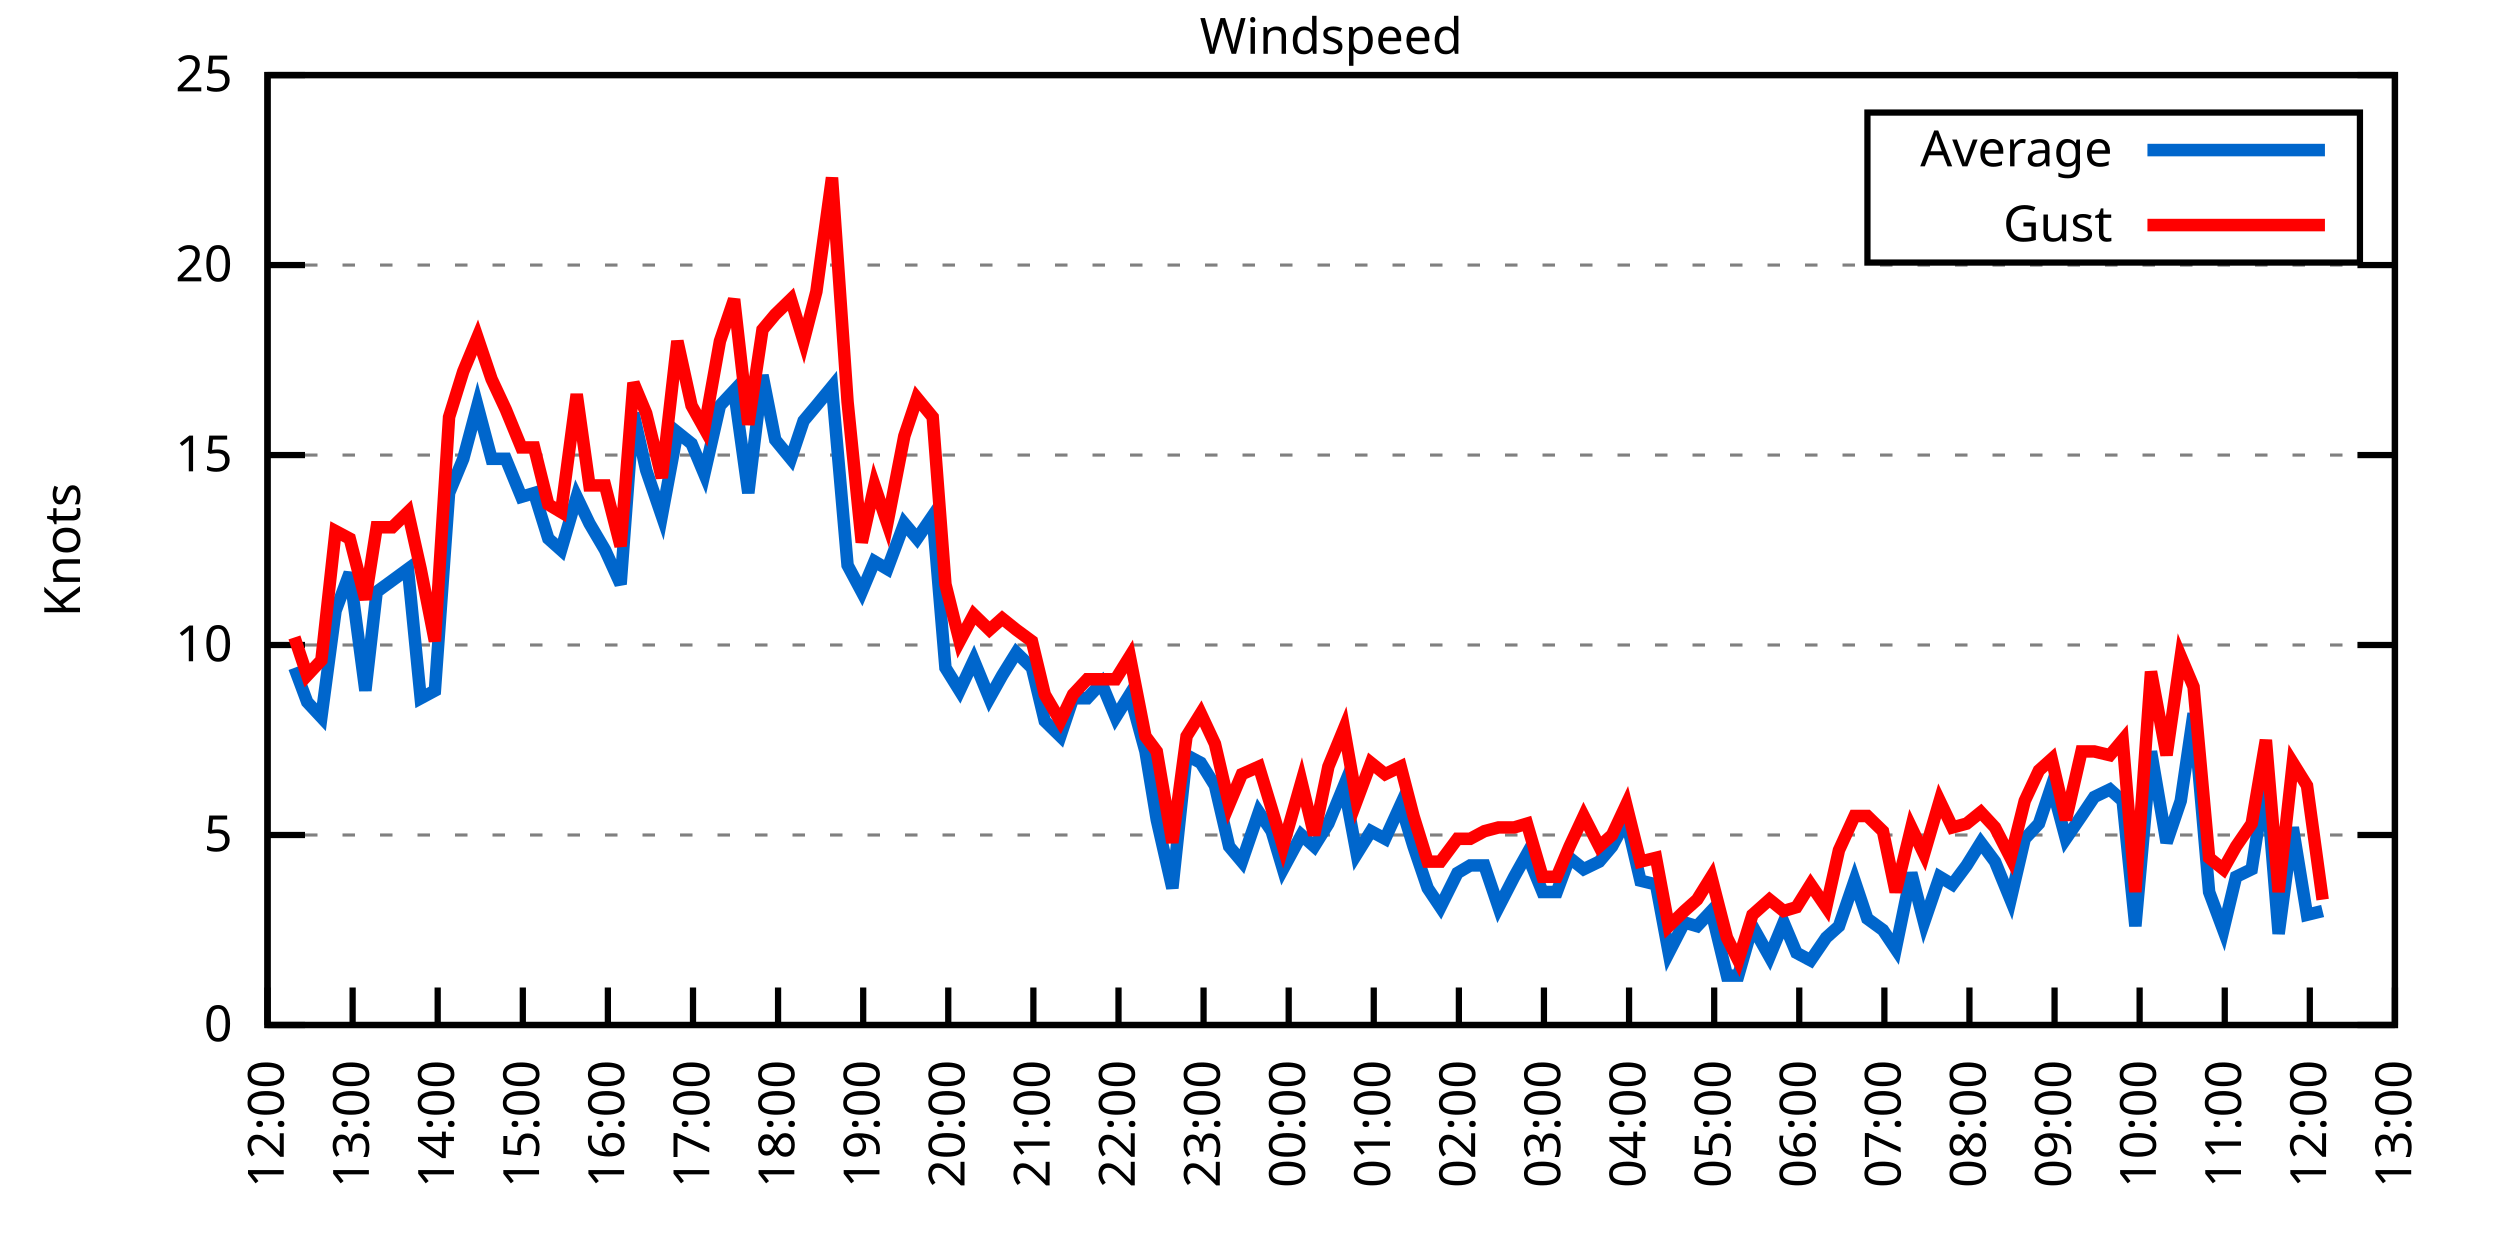
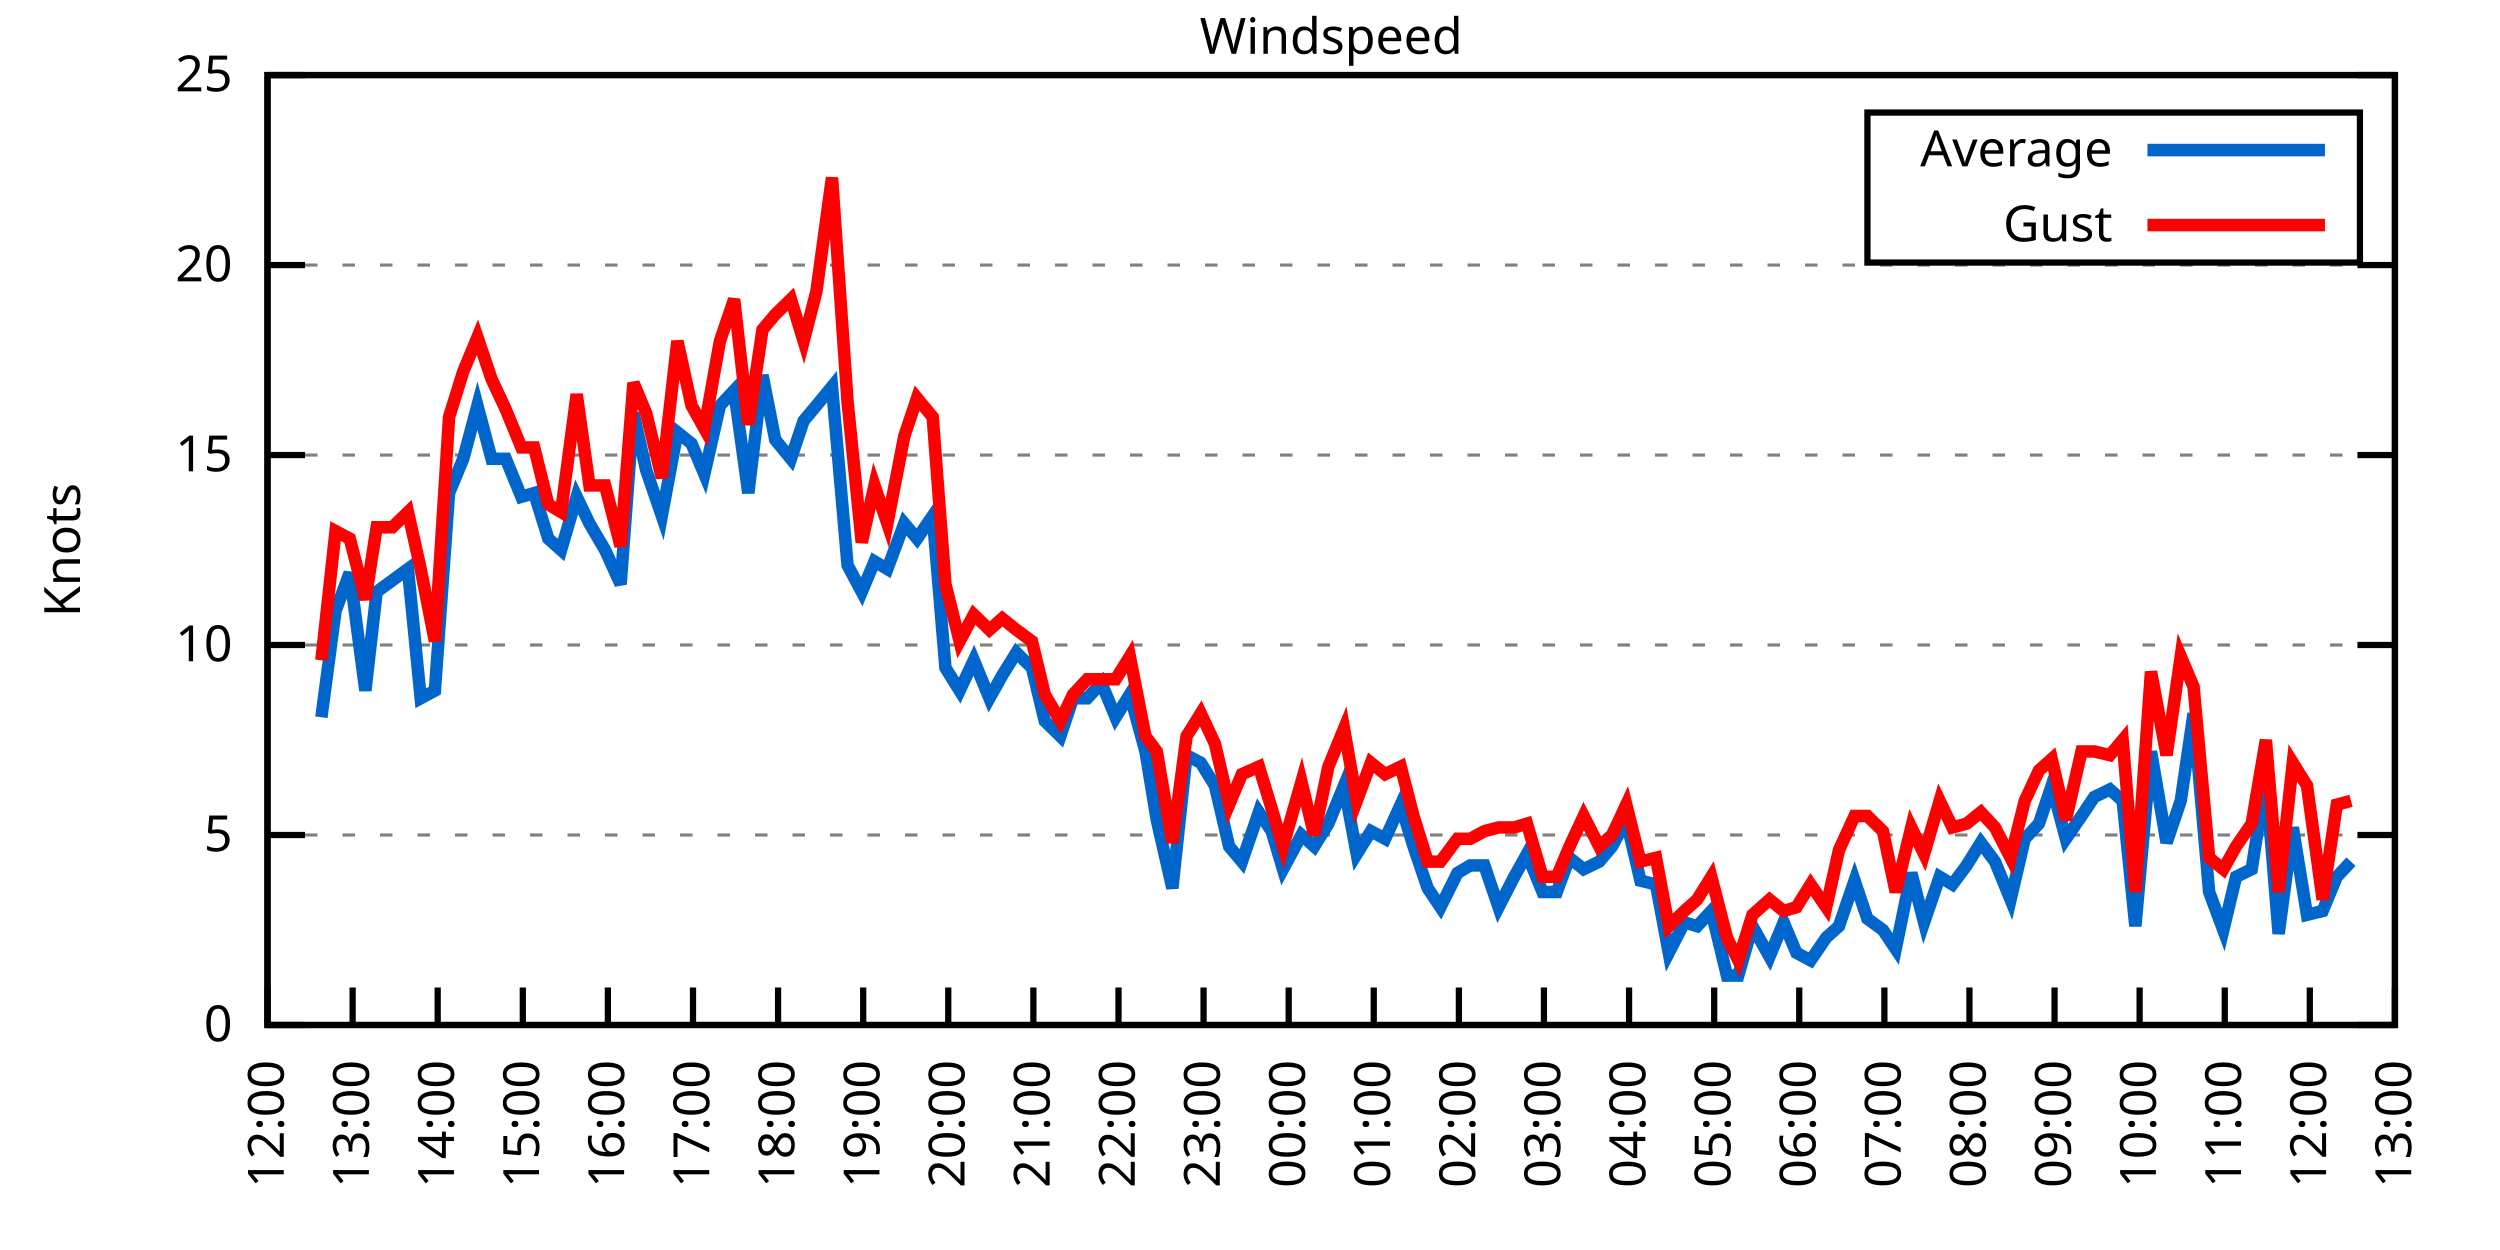
<svg xmlns="http://www.w3.org/2000/svg" xmlns:xlink="http://www.w3.org/1999/xlink" width="400" height="200" viewBox="0 0 400 200">
  <g id="gnuplot_canvas">
    <rect x="0" y="0" width="400" height="200" fill="none" />
    <defs>
      <circle id="gpDot" r="0.5" stroke-width="0.5" stroke="currentColor" />
      <path id="gpPt0" stroke-width="0.333" stroke="currentColor" d="M-1,0 h2 M0,-1 v2" />
      <path id="gpPt1" stroke-width="0.333" stroke="currentColor" d="M-1,-1 L1,1 M1,-1 L-1,1" />
      <path id="gpPt2" stroke-width="0.333" stroke="currentColor" d="M-1,0 L1,0 M0,-1 L0,1 M-1,-1 L1,1 M-1,1 L1,-1" />
      <rect id="gpPt3" stroke-width="0.333" stroke="currentColor" x="-1" y="-1" width="2" height="2" />
      <rect id="gpPt4" stroke-width="0.333" stroke="currentColor" fill="currentColor" x="-1" y="-1" width="2" height="2" />
      <circle id="gpPt5" stroke-width="0.333" stroke="currentColor" cx="0" cy="0" r="1" />
      <use xlink:href="#gpPt5" id="gpPt6" fill="currentColor" stroke="none" />
      <path id="gpPt7" stroke-width="0.333" stroke="currentColor" d="M0,-1.33 L-1.33,0.67 L1.33,0.67 z" />
      <use xlink:href="#gpPt7" id="gpPt8" fill="currentColor" stroke="none" />
      <use xlink:href="#gpPt7" id="gpPt9" stroke="currentColor" transform="rotate(180)" />
      <use xlink:href="#gpPt9" id="gpPt10" fill="currentColor" stroke="none" />
      <use xlink:href="#gpPt3" id="gpPt11" stroke="currentColor" transform="rotate(45)" />
      <use xlink:href="#gpPt11" id="gpPt12" fill="currentColor" stroke="none" />
      <path id="gpPt13" stroke-width="0.333" stroke="currentColor" d="M0,1.330 L1.265,0.411 L0.782,-1.067 L-0.782,-1.076 L-1.265,0.411 z" />
      <use xlink:href="#gpPt13" id="gpPt14" fill="currentColor" stroke="none" />
      <filter id="textbox" filterUnits="objectBoundingBox" x="0" y="0" height="1" width="1">
        <feFlood flood-color="white" flood-opacity="1" result="bgnd" />
        <feComposite in="SourceGraphic" in2="bgnd" operator="atop" />
      </filter>
      <filter id="greybox" filterUnits="objectBoundingBox" x="0" y="0" height="1" width="1">
        <feFlood flood-color="lightgrey" flood-opacity="1" result="grey" />
        <feComposite in="SourceGraphic" in2="grey" operator="atop" />
      </filter>
    </defs>
    <g fill="none" color="white" stroke="currentColor" stroke-width="1.00" stroke-linecap="butt" stroke-linejoin="miter">
</g>
    <g fill="none" color="black" stroke="currentColor" stroke-width="1.00" stroke-linecap="butt" stroke-linejoin="miter">
      <g stroke="none" shape-rendering="crispEdges">
        <polygon fill="rgb(255, 255, 255)" points="42.80,164.00 383.18,164.00 383.18,12.02 42.80,12.02 " />
      </g>
    </g>
    <g fill="none" color="black" stroke="currentColor" stroke-width="1.00" stroke-linecap="butt" stroke-linejoin="miter">
</g>
    <g fill="none" color="black" stroke="black" stroke-width="0.50" stroke-linecap="butt" stroke-linejoin="miter">
</g>
    <g fill="none" color="gray" stroke="currentColor" stroke-width="0.50" stroke-linecap="butt" stroke-linejoin="miter">
      <path stroke="gray" stroke-dasharray="2,4" class="gridline" d="M42.80,164.00 L383.19,164.00  " />
    </g>
    <g fill="none" color="gray" stroke="gray" stroke-width="1.00" stroke-linecap="butt" stroke-linejoin="miter">
</g>
    <g fill="none" color="black" stroke="currentColor" stroke-width="1.00" stroke-linecap="butt" stroke-linejoin="miter">
      <path stroke="black" d="M42.80,164.00 L48.80,164.00 M383.19,164.00 L377.19,164.00  " />
      <g transform="translate(37.20,166.60)" stroke="none" fill="black" font-family="Sans" font-size="8.00" text-anchor="end">
        <text>
          <tspan font-family="Sans"> 0</tspan>
        </text>
      </g>
    </g>
    <g fill="none" color="black" stroke="currentColor" stroke-width="1.00" stroke-linecap="butt" stroke-linejoin="miter">
</g>
    <g fill="none" color="black" stroke="black" stroke-width="0.50" stroke-linecap="butt" stroke-linejoin="miter">
</g>
    <g fill="none" color="gray" stroke="currentColor" stroke-width="0.50" stroke-linecap="butt" stroke-linejoin="miter">
      <path stroke="gray" stroke-dasharray="2,4" class="gridline" d="M42.80,133.60 L383.19,133.60  " />
    </g>
    <g fill="none" color="gray" stroke="gray" stroke-width="1.00" stroke-linecap="butt" stroke-linejoin="miter">
</g>
    <g fill="none" color="black" stroke="currentColor" stroke-width="1.00" stroke-linecap="butt" stroke-linejoin="miter">
      <path stroke="black" d="M42.80,133.60 L48.80,133.60 M383.19,133.60 L377.19,133.60  " />
      <g transform="translate(37.20,136.20)" stroke="none" fill="black" font-family="Sans" font-size="8.00" text-anchor="end">
        <text>
          <tspan font-family="Sans"> 5</tspan>
        </text>
      </g>
    </g>
    <g fill="none" color="black" stroke="currentColor" stroke-width="1.00" stroke-linecap="butt" stroke-linejoin="miter">
</g>
    <g fill="none" color="black" stroke="black" stroke-width="0.50" stroke-linecap="butt" stroke-linejoin="miter">
</g>
    <g fill="none" color="gray" stroke="currentColor" stroke-width="0.50" stroke-linecap="butt" stroke-linejoin="miter">
      <path stroke="gray" stroke-dasharray="2,4" class="gridline" d="M42.80,103.20 L383.19,103.20  " />
    </g>
    <g fill="none" color="gray" stroke="gray" stroke-width="1.00" stroke-linecap="butt" stroke-linejoin="miter">
</g>
    <g fill="none" color="black" stroke="currentColor" stroke-width="1.00" stroke-linecap="butt" stroke-linejoin="miter">
      <path stroke="black" d="M42.80,103.20 L48.80,103.20 M383.19,103.20 L377.19,103.20  " />
      <g transform="translate(37.20,105.80)" stroke="none" fill="black" font-family="Sans" font-size="8.00" text-anchor="end">
        <text>
          <tspan font-family="Sans"> 10</tspan>
        </text>
      </g>
    </g>
    <g fill="none" color="black" stroke="currentColor" stroke-width="1.00" stroke-linecap="butt" stroke-linejoin="miter">
</g>
    <g fill="none" color="black" stroke="black" stroke-width="0.50" stroke-linecap="butt" stroke-linejoin="miter">
</g>
    <g fill="none" color="gray" stroke="currentColor" stroke-width="0.50" stroke-linecap="butt" stroke-linejoin="miter">
      <path stroke="gray" stroke-dasharray="2,4" class="gridline" d="M42.80,72.81 L383.19,72.81  " />
    </g>
    <g fill="none" color="gray" stroke="gray" stroke-width="1.00" stroke-linecap="butt" stroke-linejoin="miter">
</g>
    <g fill="none" color="black" stroke="currentColor" stroke-width="1.00" stroke-linecap="butt" stroke-linejoin="miter">
      <path stroke="black" d="M42.80,72.81 L48.80,72.81 M383.19,72.81 L377.19,72.81  " />
      <g transform="translate(37.20,75.41)" stroke="none" fill="black" font-family="Sans" font-size="8.00" text-anchor="end">
        <text>
          <tspan font-family="Sans"> 15</tspan>
        </text>
      </g>
    </g>
    <g fill="none" color="black" stroke="currentColor" stroke-width="1.00" stroke-linecap="butt" stroke-linejoin="miter">
</g>
    <g fill="none" color="black" stroke="black" stroke-width="0.50" stroke-linecap="butt" stroke-linejoin="miter">
</g>
    <g fill="none" color="gray" stroke="currentColor" stroke-width="0.50" stroke-linecap="butt" stroke-linejoin="miter">
      <path stroke="gray" stroke-dasharray="2,4" class="gridline" d="M42.80,42.41 L383.19,42.41  " />
    </g>
    <g fill="none" color="gray" stroke="gray" stroke-width="1.00" stroke-linecap="butt" stroke-linejoin="miter">
</g>
    <g fill="none" color="black" stroke="currentColor" stroke-width="1.00" stroke-linecap="butt" stroke-linejoin="miter">
      <path stroke="black" d="M42.80,42.41 L48.80,42.41 M383.19,42.41 L377.19,42.41  " />
      <g transform="translate(37.20,45.01)" stroke="none" fill="black" font-family="Sans" font-size="8.00" text-anchor="end">
        <text>
          <tspan font-family="Sans"> 20</tspan>
        </text>
      </g>
    </g>
    <g fill="none" color="black" stroke="currentColor" stroke-width="1.00" stroke-linecap="butt" stroke-linejoin="miter">
</g>
    <g fill="none" color="black" stroke="black" stroke-width="0.50" stroke-linecap="butt" stroke-linejoin="miter">
</g>
    <g fill="none" color="gray" stroke="currentColor" stroke-width="0.50" stroke-linecap="butt" stroke-linejoin="miter">
      <path stroke="gray" stroke-dasharray="2,4" class="gridline" d="M42.80,12.01 L383.19,12.01  " />
    </g>
    <g fill="none" color="gray" stroke="gray" stroke-width="1.00" stroke-linecap="butt" stroke-linejoin="miter">
</g>
    <g fill="none" color="black" stroke="currentColor" stroke-width="1.00" stroke-linecap="butt" stroke-linejoin="miter">
      <path stroke="black" d="M42.80,12.01 L48.80,12.01 M383.19,12.01 L377.19,12.01  " />
      <g transform="translate(37.20,14.61)" stroke="none" fill="black" font-family="Sans" font-size="8.00" text-anchor="end">
        <text>
          <tspan font-family="Sans"> 25</tspan>
        </text>
      </g>
    </g>
    <g fill="none" color="black" stroke="currentColor" stroke-width="1.00" stroke-linecap="butt" stroke-linejoin="miter">
      <path stroke="black" d="M42.80,164.00 L42.80,158.00  " />
      <g transform="translate(45.40,169.60) rotate(270.00)" stroke="none" fill="black" font-family="Sans" font-size="8.00" text-anchor="end">
        <text>
          <tspan font-family="Sans">12:00</tspan>
        </text>
      </g>
    </g>
    <g fill="none" color="black" stroke="currentColor" stroke-width="1.00" stroke-linecap="butt" stroke-linejoin="miter">
      <path stroke="black" d="M56.42,164.00 L56.42,158.00  " />
      <g transform="translate(59.02,169.60) rotate(270.00)" stroke="none" fill="black" font-family="Sans" font-size="8.00" text-anchor="end">
        <text>
          <tspan font-family="Sans">13:00</tspan>
        </text>
      </g>
    </g>
    <g fill="none" color="black" stroke="currentColor" stroke-width="1.00" stroke-linecap="butt" stroke-linejoin="miter">
      <path stroke="black" d="M70.03,164.00 L70.03,158.00  " />
      <g transform="translate(72.63,169.60) rotate(270.00)" stroke="none" fill="black" font-family="Sans" font-size="8.00" text-anchor="end">
        <text>
          <tspan font-family="Sans">14:00</tspan>
        </text>
      </g>
    </g>
    <g fill="none" color="black" stroke="currentColor" stroke-width="1.00" stroke-linecap="butt" stroke-linejoin="miter">
      <path stroke="black" d="M83.65,164.00 L83.65,158.00  " />
      <g transform="translate(86.25,169.60) rotate(270.00)" stroke="none" fill="black" font-family="Sans" font-size="8.00" text-anchor="end">
        <text>
          <tspan font-family="Sans">15:00</tspan>
        </text>
      </g>
    </g>
    <g fill="none" color="black" stroke="currentColor" stroke-width="1.00" stroke-linecap="butt" stroke-linejoin="miter">
      <path stroke="black" d="M97.26,164.00 L97.26,158.00  " />
      <g transform="translate(99.86,169.60) rotate(270.00)" stroke="none" fill="black" font-family="Sans" font-size="8.00" text-anchor="end">
        <text>
          <tspan font-family="Sans">16:00</tspan>
        </text>
      </g>
    </g>
    <g fill="none" color="black" stroke="currentColor" stroke-width="1.00" stroke-linecap="butt" stroke-linejoin="miter">
      <path stroke="black" d="M110.88,164.00 L110.88,158.00  " />
      <g transform="translate(113.48,169.60) rotate(270.00)" stroke="none" fill="black" font-family="Sans" font-size="8.00" text-anchor="end">
        <text>
          <tspan font-family="Sans">17:00</tspan>
        </text>
      </g>
    </g>
    <g fill="none" color="black" stroke="currentColor" stroke-width="1.00" stroke-linecap="butt" stroke-linejoin="miter">
      <path stroke="black" d="M124.49,164.00 L124.49,158.00  " />
      <g transform="translate(127.09,169.60) rotate(270.00)" stroke="none" fill="black" font-family="Sans" font-size="8.00" text-anchor="end">
        <text>
          <tspan font-family="Sans">18:00</tspan>
        </text>
      </g>
    </g>
    <g fill="none" color="black" stroke="currentColor" stroke-width="1.00" stroke-linecap="butt" stroke-linejoin="miter">
      <path stroke="black" d="M138.11,164.00 L138.11,158.00  " />
      <g transform="translate(140.71,169.60) rotate(270.00)" stroke="none" fill="black" font-family="Sans" font-size="8.00" text-anchor="end">
        <text>
          <tspan font-family="Sans">19:00</tspan>
        </text>
      </g>
    </g>
    <g fill="none" color="black" stroke="currentColor" stroke-width="1.00" stroke-linecap="butt" stroke-linejoin="miter">
      <path stroke="black" d="M151.72,164.00 L151.72,158.00  " />
      <g transform="translate(154.32,169.60) rotate(270.00)" stroke="none" fill="black" font-family="Sans" font-size="8.00" text-anchor="end">
        <text>
          <tspan font-family="Sans">20:00</tspan>
        </text>
      </g>
    </g>
    <g fill="none" color="black" stroke="currentColor" stroke-width="1.00" stroke-linecap="butt" stroke-linejoin="miter">
      <path stroke="black" d="M165.34,164.00 L165.34,158.00  " />
      <g transform="translate(167.94,169.60) rotate(270.00)" stroke="none" fill="black" font-family="Sans" font-size="8.00" text-anchor="end">
        <text>
          <tspan font-family="Sans">21:00</tspan>
        </text>
      </g>
    </g>
    <g fill="none" color="black" stroke="currentColor" stroke-width="1.00" stroke-linecap="butt" stroke-linejoin="miter">
      <path stroke="black" d="M178.96,164.00 L178.96,158.00  " />
      <g transform="translate(181.56,169.60) rotate(270.00)" stroke="none" fill="black" font-family="Sans" font-size="8.00" text-anchor="end">
        <text>
          <tspan font-family="Sans">22:00</tspan>
        </text>
      </g>
    </g>
    <g fill="none" color="black" stroke="currentColor" stroke-width="1.00" stroke-linecap="butt" stroke-linejoin="miter">
      <path stroke="black" d="M192.57,164.00 L192.57,158.00  " />
      <g transform="translate(195.17,169.60) rotate(270.00)" stroke="none" fill="black" font-family="Sans" font-size="8.00" text-anchor="end">
        <text>
          <tspan font-family="Sans">23:00</tspan>
        </text>
      </g>
    </g>
    <g fill="none" color="black" stroke="currentColor" stroke-width="1.00" stroke-linecap="butt" stroke-linejoin="miter">
      <path stroke="black" d="M206.19,164.00 L206.19,158.00  " />
      <g transform="translate(208.79,169.60) rotate(270.00)" stroke="none" fill="black" font-family="Sans" font-size="8.00" text-anchor="end">
        <text>
          <tspan font-family="Sans">00:00</tspan>
        </text>
      </g>
    </g>
    <g fill="none" color="black" stroke="currentColor" stroke-width="1.00" stroke-linecap="butt" stroke-linejoin="miter">
      <path stroke="black" d="M219.80,164.00 L219.80,158.00  " />
      <g transform="translate(222.40,169.60) rotate(270.00)" stroke="none" fill="black" font-family="Sans" font-size="8.00" text-anchor="end">
        <text>
          <tspan font-family="Sans">01:00</tspan>
        </text>
      </g>
    </g>
    <g fill="none" color="black" stroke="currentColor" stroke-width="1.00" stroke-linecap="butt" stroke-linejoin="miter">
      <path stroke="black" d="M233.42,164.00 L233.42,158.00  " />
      <g transform="translate(236.02,169.60) rotate(270.00)" stroke="none" fill="black" font-family="Sans" font-size="8.00" text-anchor="end">
        <text>
          <tspan font-family="Sans">02:00</tspan>
        </text>
      </g>
    </g>
    <g fill="none" color="black" stroke="currentColor" stroke-width="1.00" stroke-linecap="butt" stroke-linejoin="miter">
      <path stroke="black" d="M247.03,164.00 L247.03,158.00  " />
      <g transform="translate(249.63,169.60) rotate(270.00)" stroke="none" fill="black" font-family="Sans" font-size="8.00" text-anchor="end">
        <text>
          <tspan font-family="Sans">03:00</tspan>
        </text>
      </g>
    </g>
    <g fill="none" color="black" stroke="currentColor" stroke-width="1.00" stroke-linecap="butt" stroke-linejoin="miter">
      <path stroke="black" d="M260.65,164.00 L260.65,158.00  " />
      <g transform="translate(263.25,169.60) rotate(270.00)" stroke="none" fill="black" font-family="Sans" font-size="8.00" text-anchor="end">
        <text>
          <tspan font-family="Sans">04:00</tspan>
        </text>
      </g>
    </g>
    <g fill="none" color="black" stroke="currentColor" stroke-width="1.00" stroke-linecap="butt" stroke-linejoin="miter">
      <path stroke="black" d="M274.27,164.00 L274.27,158.00  " />
      <g transform="translate(276.87,169.60) rotate(270.00)" stroke="none" fill="black" font-family="Sans" font-size="8.00" text-anchor="end">
        <text>
          <tspan font-family="Sans">05:00</tspan>
        </text>
      </g>
    </g>
    <g fill="none" color="black" stroke="currentColor" stroke-width="1.00" stroke-linecap="butt" stroke-linejoin="miter">
      <path stroke="black" d="M287.88,164.00 L287.88,158.00  " />
      <g transform="translate(290.48,169.60) rotate(270.00)" stroke="none" fill="black" font-family="Sans" font-size="8.00" text-anchor="end">
        <text>
          <tspan font-family="Sans">06:00</tspan>
        </text>
      </g>
    </g>
    <g fill="none" color="black" stroke="currentColor" stroke-width="1.00" stroke-linecap="butt" stroke-linejoin="miter">
      <path stroke="black" d="M301.50,164.00 L301.50,158.00  " />
      <g transform="translate(304.10,169.60) rotate(270.00)" stroke="none" fill="black" font-family="Sans" font-size="8.00" text-anchor="end">
        <text>
          <tspan font-family="Sans">07:00</tspan>
        </text>
      </g>
    </g>
    <g fill="none" color="black" stroke="currentColor" stroke-width="1.00" stroke-linecap="butt" stroke-linejoin="miter">
      <path stroke="black" d="M315.11,164.00 L315.11,158.00  " />
      <g transform="translate(317.71,169.60) rotate(270.00)" stroke="none" fill="black" font-family="Sans" font-size="8.00" text-anchor="end">
        <text>
          <tspan font-family="Sans">08:00</tspan>
        </text>
      </g>
    </g>
    <g fill="none" color="black" stroke="currentColor" stroke-width="1.00" stroke-linecap="butt" stroke-linejoin="miter">
      <path stroke="black" d="M328.73,164.00 L328.73,158.00  " />
      <g transform="translate(331.33,169.60) rotate(270.00)" stroke="none" fill="black" font-family="Sans" font-size="8.00" text-anchor="end">
        <text>
          <tspan font-family="Sans">09:00</tspan>
        </text>
      </g>
    </g>
    <g fill="none" color="black" stroke="currentColor" stroke-width="1.00" stroke-linecap="butt" stroke-linejoin="miter">
      <path stroke="black" d="M342.34,164.00 L342.34,158.00  " />
      <g transform="translate(344.94,169.60) rotate(270.00)" stroke="none" fill="black" font-family="Sans" font-size="8.00" text-anchor="end">
        <text>
          <tspan font-family="Sans">10:00</tspan>
        </text>
      </g>
    </g>
    <g fill="none" color="black" stroke="currentColor" stroke-width="1.00" stroke-linecap="butt" stroke-linejoin="miter">
      <path stroke="black" d="M355.96,164.00 L355.96,158.00  " />
      <g transform="translate(358.56,169.60) rotate(270.00)" stroke="none" fill="black" font-family="Sans" font-size="8.00" text-anchor="end">
        <text>
          <tspan font-family="Sans">11:00</tspan>
        </text>
      </g>
    </g>
    <g fill="none" color="black" stroke="currentColor" stroke-width="1.00" stroke-linecap="butt" stroke-linejoin="miter">
      <path stroke="black" d="M369.57,164.00 L369.57,158.00  " />
      <g transform="translate(372.17,169.60) rotate(270.00)" stroke="none" fill="black" font-family="Sans" font-size="8.00" text-anchor="end">
        <text>
          <tspan font-family="Sans">12:00</tspan>
        </text>
      </g>
    </g>
    <g fill="none" color="black" stroke="currentColor" stroke-width="1.00" stroke-linecap="butt" stroke-linejoin="miter">
      <path stroke="black" d="M383.19,164.00 L383.19,158.00  " />
      <g transform="translate(385.79,169.60) rotate(270.00)" stroke="none" fill="black" font-family="Sans" font-size="8.00" text-anchor="end">
        <text>
          <tspan font-family="Sans">13:00</tspan>
        </text>
      </g>
    </g>
    <g fill="none" color="black" stroke="currentColor" stroke-width="1.00" stroke-linecap="butt" stroke-linejoin="miter">
</g>
    <g fill="none" color="black" stroke="currentColor" stroke-width="1.00" stroke-linecap="butt" stroke-linejoin="miter">
      <path stroke="black" d="M42.80,12.01 L42.80,164.00 L383.19,164.00 L383.19,12.01 L42.80,12.01 Z  " />
    </g>
    <g fill="none" color="black" stroke="currentColor" stroke-width="1.00" stroke-linecap="butt" stroke-linejoin="miter">
</g>
    <g fill="none" color="black" stroke="currentColor" stroke-width="1.00" stroke-linecap="butt" stroke-linejoin="miter">
      <path stroke="black" d="M298.79,42.01 L298.79,18.01 L377.59,18.01 L377.59,42.01 L298.79,42.01 Z  " />
    </g>
    <g id="Windspeed_plot_1">
      <g fill="none" color="white" stroke="black" stroke-width="2.00" stroke-linecap="butt" stroke-linejoin="miter">
</g>
      <g fill="none" color="black" stroke="currentColor" stroke-width="2.00" stroke-linecap="butt" stroke-linejoin="miter">
        <g transform="translate(337.99,26.61)" stroke="none" fill="black" font-family="Sans" font-size="8.00" text-anchor="end">
          <text>
            <tspan font-family="Sans">Average</tspan>
          </text>
        </g>
      </g>
      <g fill="none" color="black" stroke="currentColor" stroke-width="2.00" stroke-linecap="butt" stroke-linejoin="miter">
-         <path stroke="rgb(  0, 102, 204)" d="M343.59,24.01 L371.99,24.01 M47.11,106.85 L49.15,112.32 L51.42,114.76 L53.69,97.73 L55.96,91.65 L58.46,110.50   L60.27,94.69 L62.77,92.87 L65.27,91.04 L67.31,111.72 L69.58,110.50 L71.85,78.89 L74.12,73.41 L76.39,64.90   L78.65,73.41 L80.92,73.41 L83.42,79.49 L85.46,78.89 L87.73,86.18 L89.77,88.00 L92.27,79.49 L94.31,83.75   L96.81,88.00 L99.30,93.48 L101.35,66.12 L103.39,75.24 L105.89,82.53 L108.38,69.16 L110.65,70.98 L112.69,75.85   L115.19,64.90 L117.46,62.47 L119.73,78.89 L122.00,60.04 L124.04,70.37 L126.54,73.41 L128.58,67.33 L130.62,64.90   L133.12,61.86 L135.61,90.44 L137.88,94.69 L139.92,89.83 L141.97,91.04 L144.69,83.75 L146.73,86.18 L149.23,82.53   L151.27,106.85 L153.54,110.50 L155.81,105.64 L158.31,111.72 L160.35,108.07 L162.62,104.42 L165.11,106.85 L167.16,115.36   L169.65,117.80 L171.69,111.72 L173.96,111.72 L176.23,109.28 L178.50,114.76 L180.77,111.11 L183.27,120.23 L185.08,131.17   L187.58,142.11 L189.85,120.83 L192.12,122.05 L194.39,125.70 L196.66,135.43 L198.70,137.86 L201.42,129.95 L203.46,132.99   L205.28,139.07 L208.23,133.60 L210.27,135.43 L212.54,131.78 L215.04,125.70 L217.08,136.64 L219.35,132.99 L221.62,134.21   L224.11,128.74 L226.16,135.43 L228.43,142.11 L230.47,145.15 L233.19,139.68 L235.23,138.47 L237.50,138.47 L239.77,145.15   L242.27,140.29 L244.31,136.64 L246.81,142.72 L249.08,142.72 L251.12,137.25 L253.39,139.07 L255.88,137.86 L257.93,135.43   L260.20,131.17 L262.47,140.90 L264.96,141.51 L267.00,152.45 L269.50,147.59 L271.54,148.19 L273.81,145.76 L276.31,156.10   L278.12,156.10 L280.39,148.19 L283.12,153.06 L285.38,147.59 L287.43,152.45 L289.70,153.66 L292.19,150.02 L294.23,148.19   L296.73,140.90 L298.77,146.98 L301.27,148.80 L303.31,151.84 L305.81,139.68 L307.85,147.59 L310.35,140.29 L312.39,141.51   L314.66,138.47 L316.93,134.82 L319.20,137.86 L321.69,143.94 L323.96,134.21 L326.23,131.78 L328.27,125.70 L330.54,134.21   L333.04,130.56 L335.08,127.52 L337.58,126.31 L339.62,128.13 L341.66,148.19 L344.16,120.23 L346.65,134.82 L348.92,128.13   L350.97,114.15 L353.46,142.72 L355.73,148.80 L357.77,140.29 L360.27,139.07 L362.54,124.48 L364.58,149.41 L366.85,132.39   L369.12,146.37 L371.62,145.76  " />
+         <path stroke="rgb(  0, 102, 204)" d="M343.59,24.01 L371.99,24.01 M51.42,114.76 L53.69,97.73 L55.96,91.65 L58.46,110.50 L60.27,94.69 L62.77,92.87   L65.27,91.04 L67.31,111.72 L69.58,110.50 L71.85,78.89 L74.12,73.41 L76.39,64.90 L78.65,73.41 L80.92,73.41   L83.42,79.49 L85.46,78.89 L87.73,86.18 L89.77,88.00 L92.27,79.49 L94.31,83.75 L96.81,88.00 L99.30,93.48   L101.35,66.12 L103.39,75.24 L105.89,82.53 L108.38,69.16 L110.65,70.98 L112.69,75.85 L115.19,64.90 L117.46,62.47   L119.73,78.89 L122.00,60.04 L124.04,70.37 L126.54,73.41 L128.58,67.33 L130.62,64.90 L133.12,61.86 L135.61,90.44   L137.88,94.69 L139.92,89.83 L141.97,91.04 L144.69,83.75 L146.73,86.18 L149.23,82.53 L151.27,106.85 L153.54,110.50   L155.81,105.64 L158.31,111.72 L160.35,108.07 L162.62,104.42 L165.11,106.85 L167.16,115.36 L169.65,117.80 L171.69,111.72   L173.96,111.72 L176.23,109.28 L178.50,114.76 L180.77,111.11 L183.27,120.23 L185.08,131.17 L187.58,142.11 L189.85,120.83   L192.12,122.05 L194.39,125.70 L196.66,135.43 L198.70,137.86 L201.42,129.95 L203.46,132.99 L205.28,139.07 L208.23,133.60   L210.27,135.43 L212.54,131.78 L215.04,125.70 L217.08,136.64 L219.35,132.99 L221.62,134.21 L224.11,128.74 L226.16,135.43   L228.43,142.11 L230.47,145.15 L233.19,139.68 L235.23,138.47 L237.50,138.47 L239.77,145.15 L242.27,140.29 L244.31,136.64   L246.81,142.72 L249.08,142.72 L251.12,137.25 L253.39,139.07 L255.88,137.86 L257.93,135.43 L260.20,131.17 L262.47,140.90   L264.96,141.51 L267.00,152.45 L269.50,147.59 L271.54,148.19 L273.81,145.76 L276.31,156.10 L278.12,156.10 L280.39,148.19   L283.12,153.06 L285.38,147.59 L287.43,152.45 L289.70,153.66 L292.19,150.02 L294.23,148.19 L296.73,140.90 L298.77,146.98   L301.27,148.80 L303.31,151.84 L305.81,139.68 L307.85,147.59 L310.35,140.29 L312.39,141.51 L314.66,138.47 L316.93,134.82   L319.20,137.86 L321.69,143.94 L323.96,134.21 L326.23,131.78 L328.27,125.70 L330.54,134.21 L333.04,130.56 L335.08,127.52   L337.58,126.31 L339.62,128.13 L341.66,148.19 L344.16,120.23 L346.65,134.82 L348.92,128.13 L350.97,114.15 L353.46,142.72   L355.73,148.80 L357.77,140.29 L360.27,139.07 L362.54,124.48 L364.58,149.41 L366.85,132.39 L369.12,146.37 L371.62,145.76   L373.89,140.29 L376.16,137.86  " />
      </g>
    </g>
    <g id="Windspeed_plot_2">
      <g fill="none" color="black" stroke="currentColor" stroke-width="2.00" stroke-linecap="butt" stroke-linejoin="miter">
        <g transform="translate(337.99,38.61)" stroke="none" fill="black" font-family="Sans" font-size="8.00" text-anchor="end">
          <text>
            <tspan font-family="Sans">Gust</tspan>
          </text>
        </g>
      </g>
      <g fill="none" color="black" stroke="currentColor" stroke-width="2.00" stroke-linecap="butt" stroke-linejoin="miter">
-         <path stroke="rgb(255,   0,   0)" d="M343.59,36.01 L371.99,36.01 M47.11,101.99 L49.15,108.07 L51.42,105.64 L53.69,84.97 L55.96,86.18 L58.46,95.91   L60.27,84.36 L62.77,84.36 L65.27,81.93 L67.31,91.04 L69.58,102.60 L71.85,66.73 L74.12,59.43 L76.39,53.96   L78.65,60.65 L80.92,65.51 L83.42,71.59 L85.46,71.59 L87.73,80.71 L89.77,81.93 L92.27,63.08 L94.31,77.67   L96.81,77.67 L99.30,87.40 L101.35,61.25 L103.39,66.12 L105.89,76.45 L108.38,54.57 L110.65,64.90 L112.69,68.55   L115.19,54.57 L117.46,47.88 L119.73,67.94 L122.00,52.74 L124.04,50.31 L126.54,47.88 L128.58,54.57 L130.62,46.66   L133.12,28.42 L135.61,64.29 L137.88,86.79 L139.92,77.67 L141.97,83.75 L144.69,69.77 L146.73,63.69 L149.23,66.73   L151.27,93.48 L153.54,102.60 L155.81,98.34 L158.31,100.77 L160.35,98.95 L162.62,100.77 L165.11,102.60 L167.16,111.11   L169.65,115.36 L171.69,111.11 L173.96,108.68 L176.23,108.68 L178.50,108.68 L180.77,105.03 L183.27,117.80 L185.08,120.23   L187.58,134.82 L189.85,117.80 L192.12,114.15 L194.39,119.01 L196.66,128.74 L198.70,123.87 L201.42,122.66 L203.46,129.35   L205.28,135.43 L208.23,125.09 L210.27,133.60 L212.54,122.66 L215.04,116.58 L217.08,128.13 L219.35,122.05 L221.62,123.87   L224.11,122.66 L226.16,130.56 L228.43,137.86 L230.47,137.86 L233.19,134.21 L235.23,134.21 L237.50,132.99 L239.77,132.39   L242.27,132.39 L244.31,131.78 L246.81,140.29 L249.08,140.29 L251.12,135.43 L253.39,130.56 L255.88,135.43 L257.93,133.60   L260.20,128.74 L262.47,137.86 L264.96,137.25 L267.00,148.19 L269.50,145.76 L271.54,143.94 L273.81,140.29 L276.31,150.02   L278.12,153.66 L280.39,146.37 L283.12,143.94 L285.38,145.76 L287.43,145.15 L289.70,141.51 L292.19,145.15 L294.23,136.03   L296.73,130.56 L298.77,130.56 L301.27,132.99 L303.31,142.72 L305.81,132.39 L307.85,136.64 L310.35,128.13 L312.39,132.39   L314.66,131.78 L316.93,129.95 L319.20,132.39 L321.69,137.25 L323.96,128.13 L326.23,123.27 L328.27,121.44 L330.54,131.17   L333.04,120.23 L335.08,120.23 L337.58,120.83 L339.62,118.40 L341.66,142.72 L344.16,107.46 L346.65,120.83 L348.92,105.03   L350.97,109.89 L353.46,137.25 L355.73,139.07 L357.77,135.43 L360.27,131.78 L362.54,118.40 L364.58,142.72 L366.85,122.05   L369.12,125.70 L371.62,143.94  " />
+         <path stroke="rgb(255,   0,   0)" d="M343.59,36.01 L371.99,36.01 M51.42,105.64 L53.69,84.97 L55.96,86.18 L58.46,95.91 L60.27,84.36 L62.77,84.36   L65.27,81.93 L67.31,91.04 L69.58,102.60 L71.85,66.73 L74.12,59.43 L76.39,53.96 L78.65,60.65 L80.92,65.51   L83.42,71.59 L85.46,71.59 L87.73,80.71 L89.77,81.93 L92.27,63.08 L94.31,77.67 L96.81,77.67 L99.30,87.40   L101.35,61.25 L103.39,66.12 L105.89,76.45 L108.38,54.57 L110.65,64.90 L112.69,68.55 L115.19,54.57 L117.46,47.88   L119.73,67.94 L122.00,52.74 L124.04,50.31 L126.54,47.88 L128.58,54.57 L130.62,46.66 L133.12,28.42 L135.61,64.29   L137.88,86.79 L139.92,77.67 L141.97,83.75 L144.69,69.77 L146.73,63.69 L149.23,66.73 L151.27,93.48 L153.54,102.60   L155.81,98.34 L158.31,100.77 L160.35,98.95 L162.62,100.77 L165.11,102.60 L167.16,111.11 L169.65,115.36 L171.69,111.11   L173.96,108.68 L176.23,108.68 L178.50,108.68 L180.77,105.03 L183.27,117.80 L185.08,120.23 L187.58,134.82 L189.85,117.80   L192.12,114.15 L194.39,119.01 L196.66,128.74 L198.70,123.87 L201.42,122.66 L203.46,129.35 L205.28,135.43 L208.23,125.09   L210.27,133.60 L212.54,122.66 L215.04,116.58 L217.08,128.13 L219.35,122.05 L221.62,123.87 L224.11,122.66 L226.16,130.56   L228.43,137.86 L230.47,137.86 L233.19,134.21 L235.23,134.21 L237.50,132.99 L239.77,132.39 L242.27,132.39 L244.31,131.78   L246.81,140.29 L249.08,140.29 L251.12,135.43 L253.39,130.56 L255.88,135.43 L257.93,133.60 L260.20,128.74 L262.47,137.86   L264.96,137.25 L267.00,148.19 L269.50,145.76 L271.54,143.94 L273.81,140.29 L276.31,150.02 L278.12,153.66 L280.39,146.37   L283.12,143.94 L285.38,145.76 L287.43,145.15 L289.70,141.51 L292.19,145.15 L294.23,136.03 L296.73,130.56 L298.77,130.56   L301.27,132.99 L303.31,142.72 L305.81,132.39 L307.85,136.64 L310.35,128.13 L312.39,132.39 L314.66,131.78 L316.93,129.95   L319.20,132.39 L321.69,137.25 L323.96,128.13 L326.23,123.27 L328.27,121.44 L330.54,131.17 L333.04,120.23 L335.08,120.23   L337.58,120.83 L339.62,118.40 L341.66,142.72 L344.16,107.46 L346.65,120.83 L348.92,105.03 L350.97,109.89 L353.46,137.25   L355.73,139.07 L357.77,135.43 L360.27,131.78 L362.54,118.40 L364.58,142.72 L366.85,122.05 L369.12,125.70 L371.62,143.94   L373.89,128.74 L376.16,128.13  " />
      </g>
    </g>
    <g fill="none" color="black" stroke="currentColor" stroke-width="2.00" stroke-linecap="butt" stroke-linejoin="miter">
</g>
    <g fill="none" color="black" stroke="black" stroke-width="1.00" stroke-linecap="butt" stroke-linejoin="miter">
</g>
    <g fill="none" color="black" stroke="currentColor" stroke-width="1.00" stroke-linecap="butt" stroke-linejoin="miter">
      <path stroke="black" d="M42.80,12.01 L42.80,164.00 L383.19,164.00 L383.19,12.01 L42.80,12.01 Z  " />
      <g transform="translate(12.80,88.01) rotate(270.00)" stroke="none" fill="black" font-family="Sans" font-size="8.00" text-anchor="middle">
        <text>
          <tspan font-family="Sans">Knots</tspan>
        </text>
      </g>
    </g>
    <g fill="none" color="black" stroke="currentColor" stroke-width="1.00" stroke-linecap="butt" stroke-linejoin="miter">
</g>
    <g fill="none" color="black" stroke="currentColor" stroke-width="1.00" stroke-linecap="butt" stroke-linejoin="miter">
      <g transform="translate(212.99,8.61)" stroke="none" fill="black" font-family="Sans" font-size="8.00" text-anchor="middle">
        <text>
          <tspan font-family="Sans">Windspeed</tspan>
        </text>
      </g>
    </g>
    <g fill="none" color="black" stroke="currentColor" stroke-width="1.00" stroke-linecap="butt" stroke-linejoin="miter">
</g>
  </g>
</svg>
